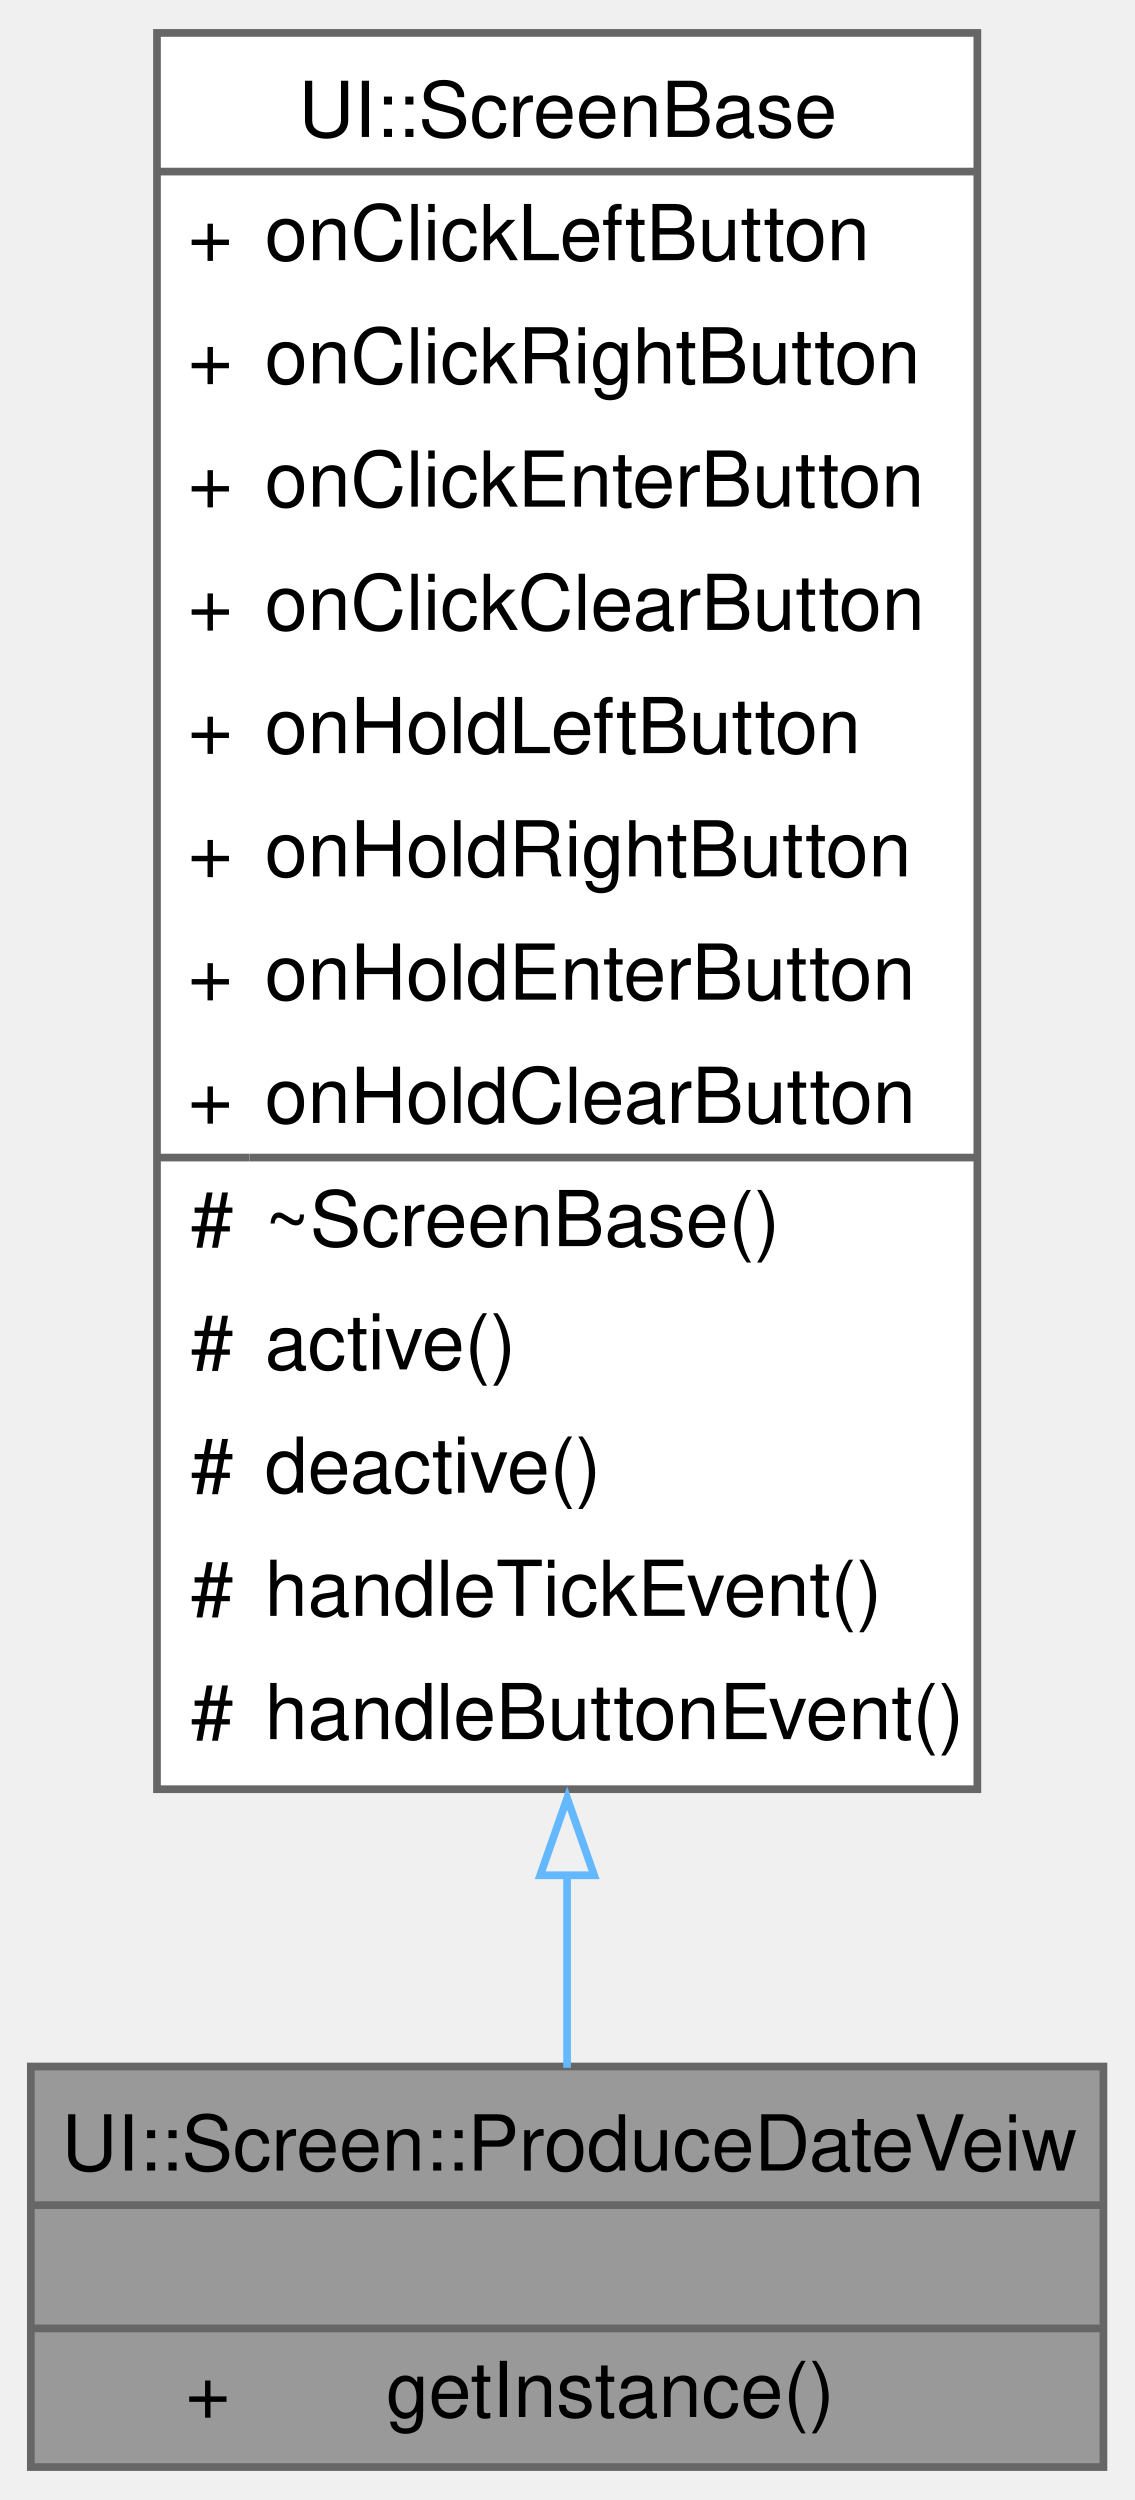
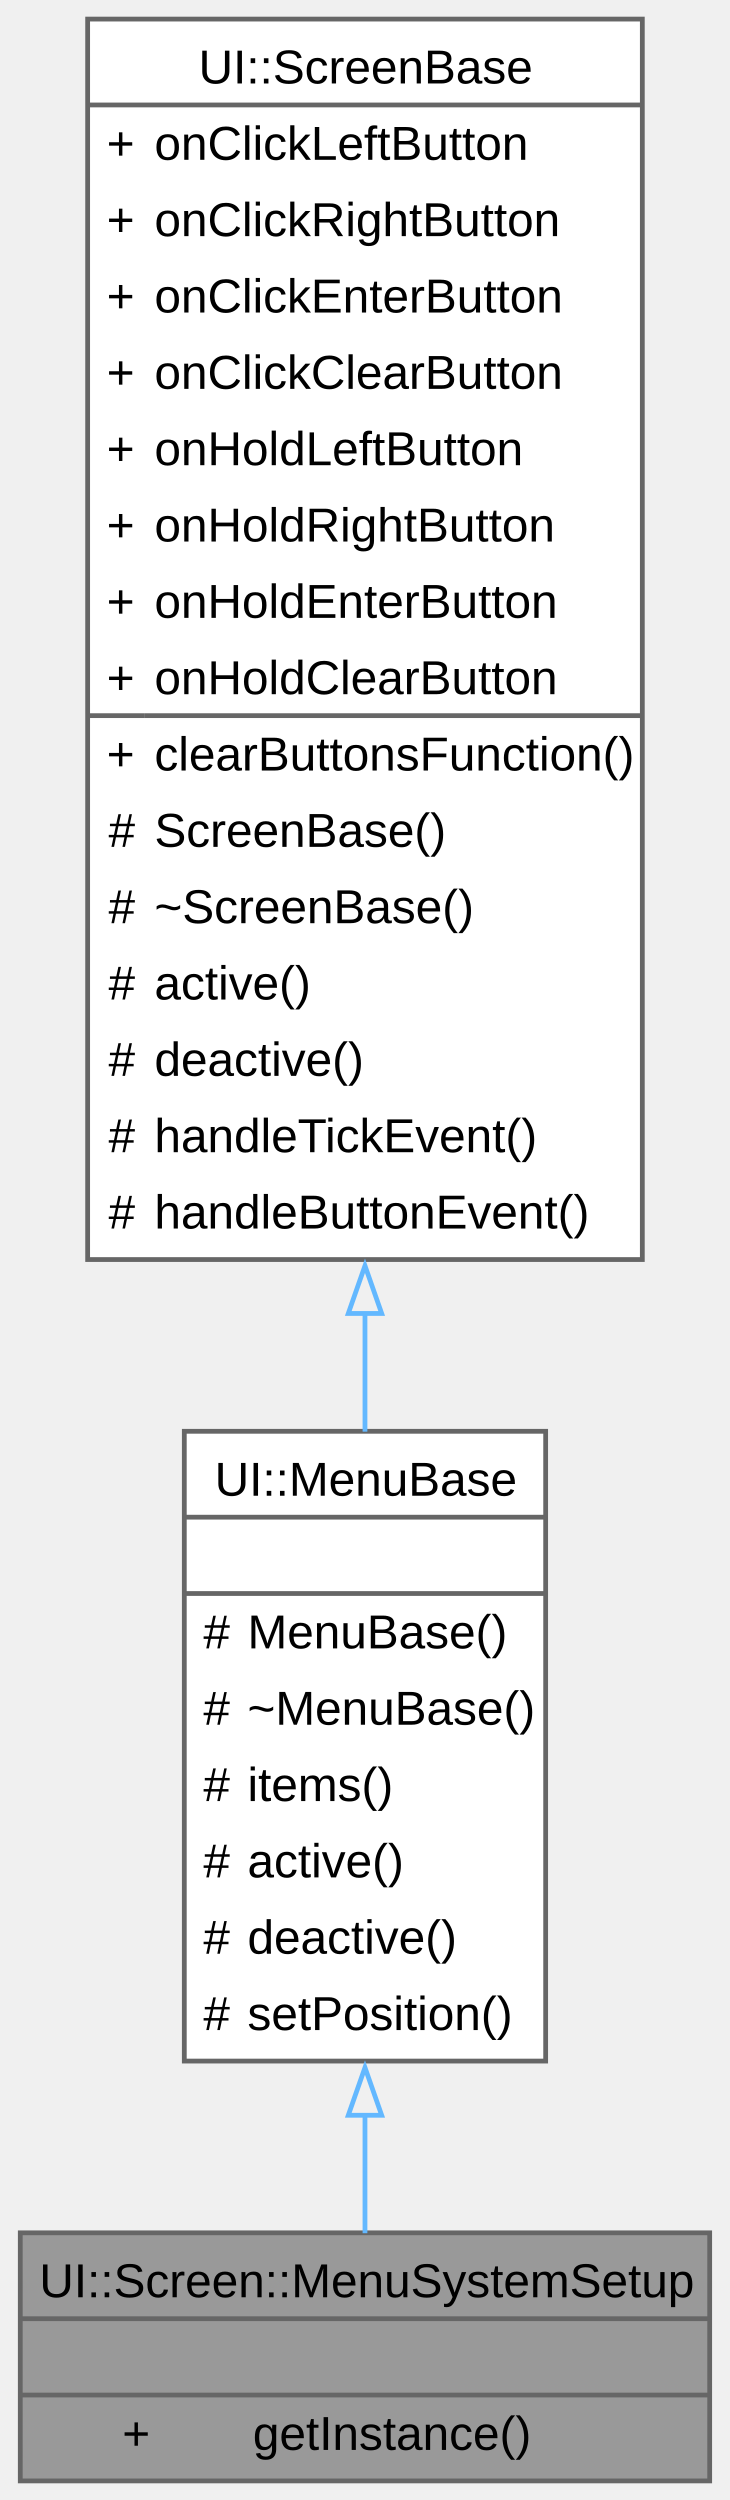
- <svg xmlns="http://www.w3.org/2000/svg" xmlns:xlink="http://www.w3.org/1999/xlink" width="147pt" height="324pt" viewBox="0.00 0.00 147.25 324.00">
-   <g id="graph0" class="graph" transform="scale(1 1) rotate(0) translate(4 320)">
+ <svg xmlns="http://www.w3.org/2000/svg" xmlns:xlink="http://www.w3.org/1999/xlink" width="153pt" height="524pt" viewBox="0.00 0.00 152.50 524.00">
+   <g id="graph0" class="graph" transform="scale(1 1) rotate(0) translate(4 520)">
    <g id="Node000001" class="node">
      <g id="a_Node000001">
-         <a xlink:title="A class for displaying the produce date view screen.">
-           <polygon fill="#999999" stroke="none" points="139.25,-52 0,-52 0,0 139.25,0 139.25,-52" />
-           <text text-anchor="start" x="4" y="-38.5" font-family="Helvetica,sans-Serif" font-size="10.00">UI::Screen::ProduceDateVeiw</text>
-           <text text-anchor="start" x="68.12" y="-22.5" font-family="Helvetica,sans-Serif" font-size="10.00"> </text>
-           <text text-anchor="start" x="20.06" y="-6.5" font-family="Helvetica,sans-Serif" font-size="10.00">+</text>
-           <text text-anchor="start" x="46.12" y="-6.5" font-family="Helvetica,sans-Serif" font-size="10.00">getInstance()</text>
-           <polygon fill="#666666" stroke="#666666" points="0,-34 0,-34 139.25,-34 139.25,-34 0,-34" />
-           <polygon fill="#666666" stroke="#666666" points="0,-18 0,-18 139.25,-18 139.25,-18 0,-18" />
-           <polygon fill="none" stroke="#666666" points="0,0 0,-52 139.25,-52 139.25,0 0,0" />
+         <a xlink:title="A class for setting up the system menu in the UI.">
+           <polygon fill="#999999" stroke="none" points="144.5,-52 0,-52 0,0 144.5,0 144.5,-52" />
+           <text text-anchor="start" x="4" y="-38.5" font-family="Arial" font-size="10.00">UI::Screen::MenuSystemSetup</text>
+           <text text-anchor="start" x="70.75" y="-22.5" font-family="Arial" font-size="10.00"> </text>
+           <text text-anchor="start" x="21.38" y="-6.5" font-family="Arial" font-size="10.00">+</text>
+           <text text-anchor="start" x="48.75" y="-6.5" font-family="Arial" font-size="10.00">getInstance()</text>
+           <polygon fill="#666666" stroke="#666666" points="0,-34 0,-34 144.5,-34 144.5,-34 0,-34" />
+           <polygon fill="#666666" stroke="#666666" points="0,-18 0,-18 144.5,-18 144.5,-18 0,-18" />
+           <polygon fill="none" stroke="#666666" points="0,0 0,-52 144.5,-52 144.5,0 0,0" />
        </a>
      </g>
    </g>
    <g id="Node000002" class="node">
      <g id="a_Node000002">
-         <a xlink:href="../../d1/d98/a00407.html" target="_top" xlink:title="A base class for screen components in the UI.">
-           <polygon fill="white" stroke="none" points="122.88,-316 16.38,-316 16.38,-88 122.88,-88 122.88,-316" />
-           <text text-anchor="start" x="34.75" y="-302.5" font-family="Helvetica,sans-Serif" font-size="10.00">UI::ScreenBase</text>
-           <text text-anchor="start" x="20.38" y="-286.5" font-family="Helvetica,sans-Serif" font-size="10.00">+</text>
-           <text text-anchor="start" x="30.38" y="-286.5" font-family="Helvetica,sans-Serif" font-size="10.00">onClickLeftButton</text>
-           <text text-anchor="start" x="20.38" y="-270.5" font-family="Helvetica,sans-Serif" font-size="10.00">+</text>
-           <text text-anchor="start" x="30.38" y="-270.5" font-family="Helvetica,sans-Serif" font-size="10.00">onClickRightButton</text>
-           <text text-anchor="start" x="20.38" y="-254.5" font-family="Helvetica,sans-Serif" font-size="10.00">+</text>
-           <text text-anchor="start" x="30.38" y="-254.5" font-family="Helvetica,sans-Serif" font-size="10.00">onClickEnterButton</text>
-           <text text-anchor="start" x="20.38" y="-238.5" font-family="Helvetica,sans-Serif" font-size="10.00">+</text>
-           <text text-anchor="start" x="30.38" y="-238.5" font-family="Helvetica,sans-Serif" font-size="10.00">onClickClearButton</text>
-           <text text-anchor="start" x="20.38" y="-222.5" font-family="Helvetica,sans-Serif" font-size="10.00">+</text>
-           <text text-anchor="start" x="30.38" y="-222.5" font-family="Helvetica,sans-Serif" font-size="10.00">onHoldLeftButton</text>
-           <text text-anchor="start" x="20.38" y="-206.5" font-family="Helvetica,sans-Serif" font-size="10.00">+</text>
-           <text text-anchor="start" x="30.38" y="-206.5" font-family="Helvetica,sans-Serif" font-size="10.00">onHoldRightButton</text>
-           <text text-anchor="start" x="20.38" y="-190.5" font-family="Helvetica,sans-Serif" font-size="10.00">+</text>
-           <text text-anchor="start" x="30.38" y="-190.5" font-family="Helvetica,sans-Serif" font-size="10.00">onHoldEnterButton</text>
-           <text text-anchor="start" x="20.38" y="-174.5" font-family="Helvetica,sans-Serif" font-size="10.00">+</text>
-           <text text-anchor="start" x="30.38" y="-174.5" font-family="Helvetica,sans-Serif" font-size="10.00">onHoldClearButton</text>
-           <text text-anchor="start" x="20.75" y="-158.5" font-family="Helvetica,sans-Serif" font-size="10.00">#</text>
-           <text text-anchor="start" x="30.38" y="-158.5" font-family="Helvetica,sans-Serif" font-size="10.00">~ScreenBase()</text>
-           <text text-anchor="start" x="20.75" y="-142.5" font-family="Helvetica,sans-Serif" font-size="10.00">#</text>
-           <text text-anchor="start" x="30.38" y="-142.5" font-family="Helvetica,sans-Serif" font-size="10.00">active()</text>
-           <text text-anchor="start" x="20.75" y="-126.5" font-family="Helvetica,sans-Serif" font-size="10.00">#</text>
-           <text text-anchor="start" x="30.38" y="-126.5" font-family="Helvetica,sans-Serif" font-size="10.00">deactive()</text>
-           <text text-anchor="start" x="20.75" y="-110.5" font-family="Helvetica,sans-Serif" font-size="10.00">#</text>
-           <text text-anchor="start" x="30.38" y="-110.5" font-family="Helvetica,sans-Serif" font-size="10.00">handleTickEvent()</text>
-           <text text-anchor="start" x="20.75" y="-94.5" font-family="Helvetica,sans-Serif" font-size="10.00">#</text>
-           <text text-anchor="start" x="30.38" y="-94.5" font-family="Helvetica,sans-Serif" font-size="10.00">handleButtonEvent()</text>
-           <polygon fill="#666666" stroke="#666666" points="16.38,-298 16.38,-298 122.88,-298 122.88,-298 16.38,-298" />
-           <polygon fill="#666666" stroke="#666666" points="16.38,-170 16.38,-170 28.38,-170 28.38,-170 16.38,-170" />
-           <polygon fill="#666666" stroke="#666666" points="28.38,-170 28.38,-170 122.88,-170 122.88,-170 28.38,-170" />
-           <polygon fill="none" stroke="#666666" points="16.38,-88 16.38,-316 122.88,-316 122.88,-88 16.38,-88" />
+         <a xlink:href="../../d3/d29/a00419.html" target="_top" xlink:title="A base class for creating menu components in the UI.">
+           <polygon fill="white" stroke="none" points="110.12,-220 34.38,-220 34.38,-88 110.12,-88 110.12,-220" />
+           <text text-anchor="start" x="40.75" y="-206.5" font-family="Arial" font-size="10.00">UI::MenuBase</text>
+           <text text-anchor="start" x="70.75" y="-190.5" font-family="Arial" font-size="10.00"> </text>
+           <text text-anchor="start" x="38.38" y="-174.5" font-family="Arial" font-size="10.00">#</text>
+           <text text-anchor="start" x="47.62" y="-174.5" font-family="Arial" font-size="10.00">MenuBase()</text>
+           <text text-anchor="start" x="38.38" y="-158.5" font-family="Arial" font-size="10.00">#</text>
+           <text text-anchor="start" x="47.62" y="-158.5" font-family="Arial" font-size="10.00">~MenuBase()</text>
+           <text text-anchor="start" x="38.38" y="-142.5" font-family="Arial" font-size="10.00">#</text>
+           <text text-anchor="start" x="47.62" y="-142.5" font-family="Arial" font-size="10.00">items()</text>
+           <text text-anchor="start" x="38.38" y="-126.5" font-family="Arial" font-size="10.00">#</text>
+           <text text-anchor="start" x="47.62" y="-126.5" font-family="Arial" font-size="10.00">active()</text>
+           <text text-anchor="start" x="38.38" y="-110.5" font-family="Arial" font-size="10.00">#</text>
+           <text text-anchor="start" x="47.62" y="-110.5" font-family="Arial" font-size="10.00">deactive()</text>
+           <text text-anchor="start" x="38.38" y="-94.5" font-family="Arial" font-size="10.00">#</text>
+           <text text-anchor="start" x="47.62" y="-94.5" font-family="Arial" font-size="10.00">setPosition()</text>
+           <polygon fill="#666666" stroke="#666666" points="34.38,-202 34.38,-202 110.12,-202 110.12,-202 34.38,-202" />
+           <polygon fill="#666666" stroke="#666666" points="34.38,-186 34.38,-186 110.12,-186 110.12,-186 34.38,-186" />
+           <polygon fill="none" stroke="#666666" points="34.38,-88 34.38,-220 110.12,-220 110.12,-88 34.38,-88" />
        </a>
      </g>
    </g>
    <g id="edge1_Node000001_Node000002" class="edge">
      <g id="a_edge1_Node000001_Node000002">
        <a xlink:title=" ">
-           <path fill="none" stroke="#63b8ff" d="M69.62,-77.13C69.62,-67.82 69.62,-59.2 69.62,-51.83" />
-           <polygon fill="none" stroke="#63b8ff" points="66.13,-76.83 69.63,-86.83 73.13,-76.83 66.13,-76.83" />
+           <path fill="none" stroke="#63b8ff" d="M72.25,-76.75C72.25,-67.85 72.25,-59.32 72.25,-51.92" />
+           <polygon fill="none" stroke="#63b8ff" points="68.75,-76.64 72.25,-86.64 75.75,-76.64 68.75,-76.64" />
+         </a>
+       </g>
+     </g>
+     <g id="Node000003" class="node">
+       <g id="a_Node000003">
+         <a xlink:href="../../da/db6/a00427.html" target="_top" xlink:title="A base class for screen components in the UI.">
+           <polygon fill="white" stroke="none" points="130.38,-516 14.12,-516 14.12,-256 130.38,-256 130.38,-516" />
+           <text text-anchor="start" x="37.38" y="-502.5" font-family="Arial" font-size="10.00">UI::ScreenBase</text>
+           <text text-anchor="start" x="18.12" y="-486.5" font-family="Arial" font-size="10.00">+</text>
+           <text text-anchor="start" x="28.12" y="-486.5" font-family="Arial" font-size="10.00">onClickLeftButton</text>
+           <text text-anchor="start" x="18.12" y="-470.5" font-family="Arial" font-size="10.00">+</text>
+           <text text-anchor="start" x="28.12" y="-470.5" font-family="Arial" font-size="10.00">onClickRightButton</text>
+           <text text-anchor="start" x="18.12" y="-454.5" font-family="Arial" font-size="10.00">+</text>
+           <text text-anchor="start" x="28.12" y="-454.5" font-family="Arial" font-size="10.00">onClickEnterButton</text>
+           <text text-anchor="start" x="18.12" y="-438.5" font-family="Arial" font-size="10.00">+</text>
+           <text text-anchor="start" x="28.12" y="-438.5" font-family="Arial" font-size="10.00">onClickClearButton</text>
+           <text text-anchor="start" x="18.12" y="-422.5" font-family="Arial" font-size="10.00">+</text>
+           <text text-anchor="start" x="28.12" y="-422.5" font-family="Arial" font-size="10.00">onHoldLeftButton</text>
+           <text text-anchor="start" x="18.12" y="-406.5" font-family="Arial" font-size="10.00">+</text>
+           <text text-anchor="start" x="28.12" y="-406.5" font-family="Arial" font-size="10.00">onHoldRightButton</text>
+           <text text-anchor="start" x="18.12" y="-390.5" font-family="Arial" font-size="10.00">+</text>
+           <text text-anchor="start" x="28.12" y="-390.5" font-family="Arial" font-size="10.00">onHoldEnterButton</text>
+           <text text-anchor="start" x="18.12" y="-374.5" font-family="Arial" font-size="10.00">+</text>
+           <text text-anchor="start" x="28.12" y="-374.5" font-family="Arial" font-size="10.00">onHoldClearButton</text>
+           <text text-anchor="start" x="18.12" y="-358.5" font-family="Arial" font-size="10.00">+</text>
+           <text text-anchor="start" x="28.12" y="-358.5" font-family="Arial" font-size="10.00">clearButtonsFunction()</text>
+           <text text-anchor="start" x="18.5" y="-342.5" font-family="Arial" font-size="10.00">#</text>
+           <text text-anchor="start" x="28.12" y="-342.5" font-family="Arial" font-size="10.00">ScreenBase()</text>
+           <text text-anchor="start" x="18.5" y="-326.5" font-family="Arial" font-size="10.00">#</text>
+           <text text-anchor="start" x="28.12" y="-326.5" font-family="Arial" font-size="10.00">~ScreenBase()</text>
+           <text text-anchor="start" x="18.5" y="-310.5" font-family="Arial" font-size="10.00">#</text>
+           <text text-anchor="start" x="28.12" y="-310.5" font-family="Arial" font-size="10.00">active()</text>
+           <text text-anchor="start" x="18.5" y="-294.5" font-family="Arial" font-size="10.00">#</text>
+           <text text-anchor="start" x="28.12" y="-294.5" font-family="Arial" font-size="10.00">deactive()</text>
+           <text text-anchor="start" x="18.5" y="-278.5" font-family="Arial" font-size="10.00">#</text>
+           <text text-anchor="start" x="28.12" y="-278.5" font-family="Arial" font-size="10.00">handleTickEvent()</text>
+           <text text-anchor="start" x="18.5" y="-262.5" font-family="Arial" font-size="10.00">#</text>
+           <text text-anchor="start" x="28.12" y="-262.5" font-family="Arial" font-size="10.00">handleButtonEvent()</text>
+           <polygon fill="#666666" stroke="#666666" points="14.12,-498 14.12,-498 130.38,-498 130.38,-498 14.12,-498" />
+           <polygon fill="#666666" stroke="#666666" points="14.12,-370 14.12,-370 26.12,-370 26.12,-370 14.12,-370" />
+           <polygon fill="#666666" stroke="#666666" points="26.12,-370 26.12,-370 130.38,-370 130.38,-370 26.12,-370" />
+           <polygon fill="none" stroke="#666666" points="14.12,-256 14.12,-516 130.38,-516 130.38,-256 14.12,-256" />
+         </a>
+       </g>
+     </g>
+     <g id="edge2_Node000002_Node000003" class="edge">
+       <g id="a_edge2_Node000002_Node000003">
+         <a xlink:title=" ">
+           <path fill="none" stroke="#63b8ff" d="M72.25,-244.85C72.25,-236.27 72.25,-227.89 72.25,-219.92" />
+           <polygon fill="none" stroke="#63b8ff" points="68.75,-244.7 72.25,-254.7 75.75,-244.7 68.75,-244.7" />
        </a>
      </g>
    </g>
  </g>
</svg>
